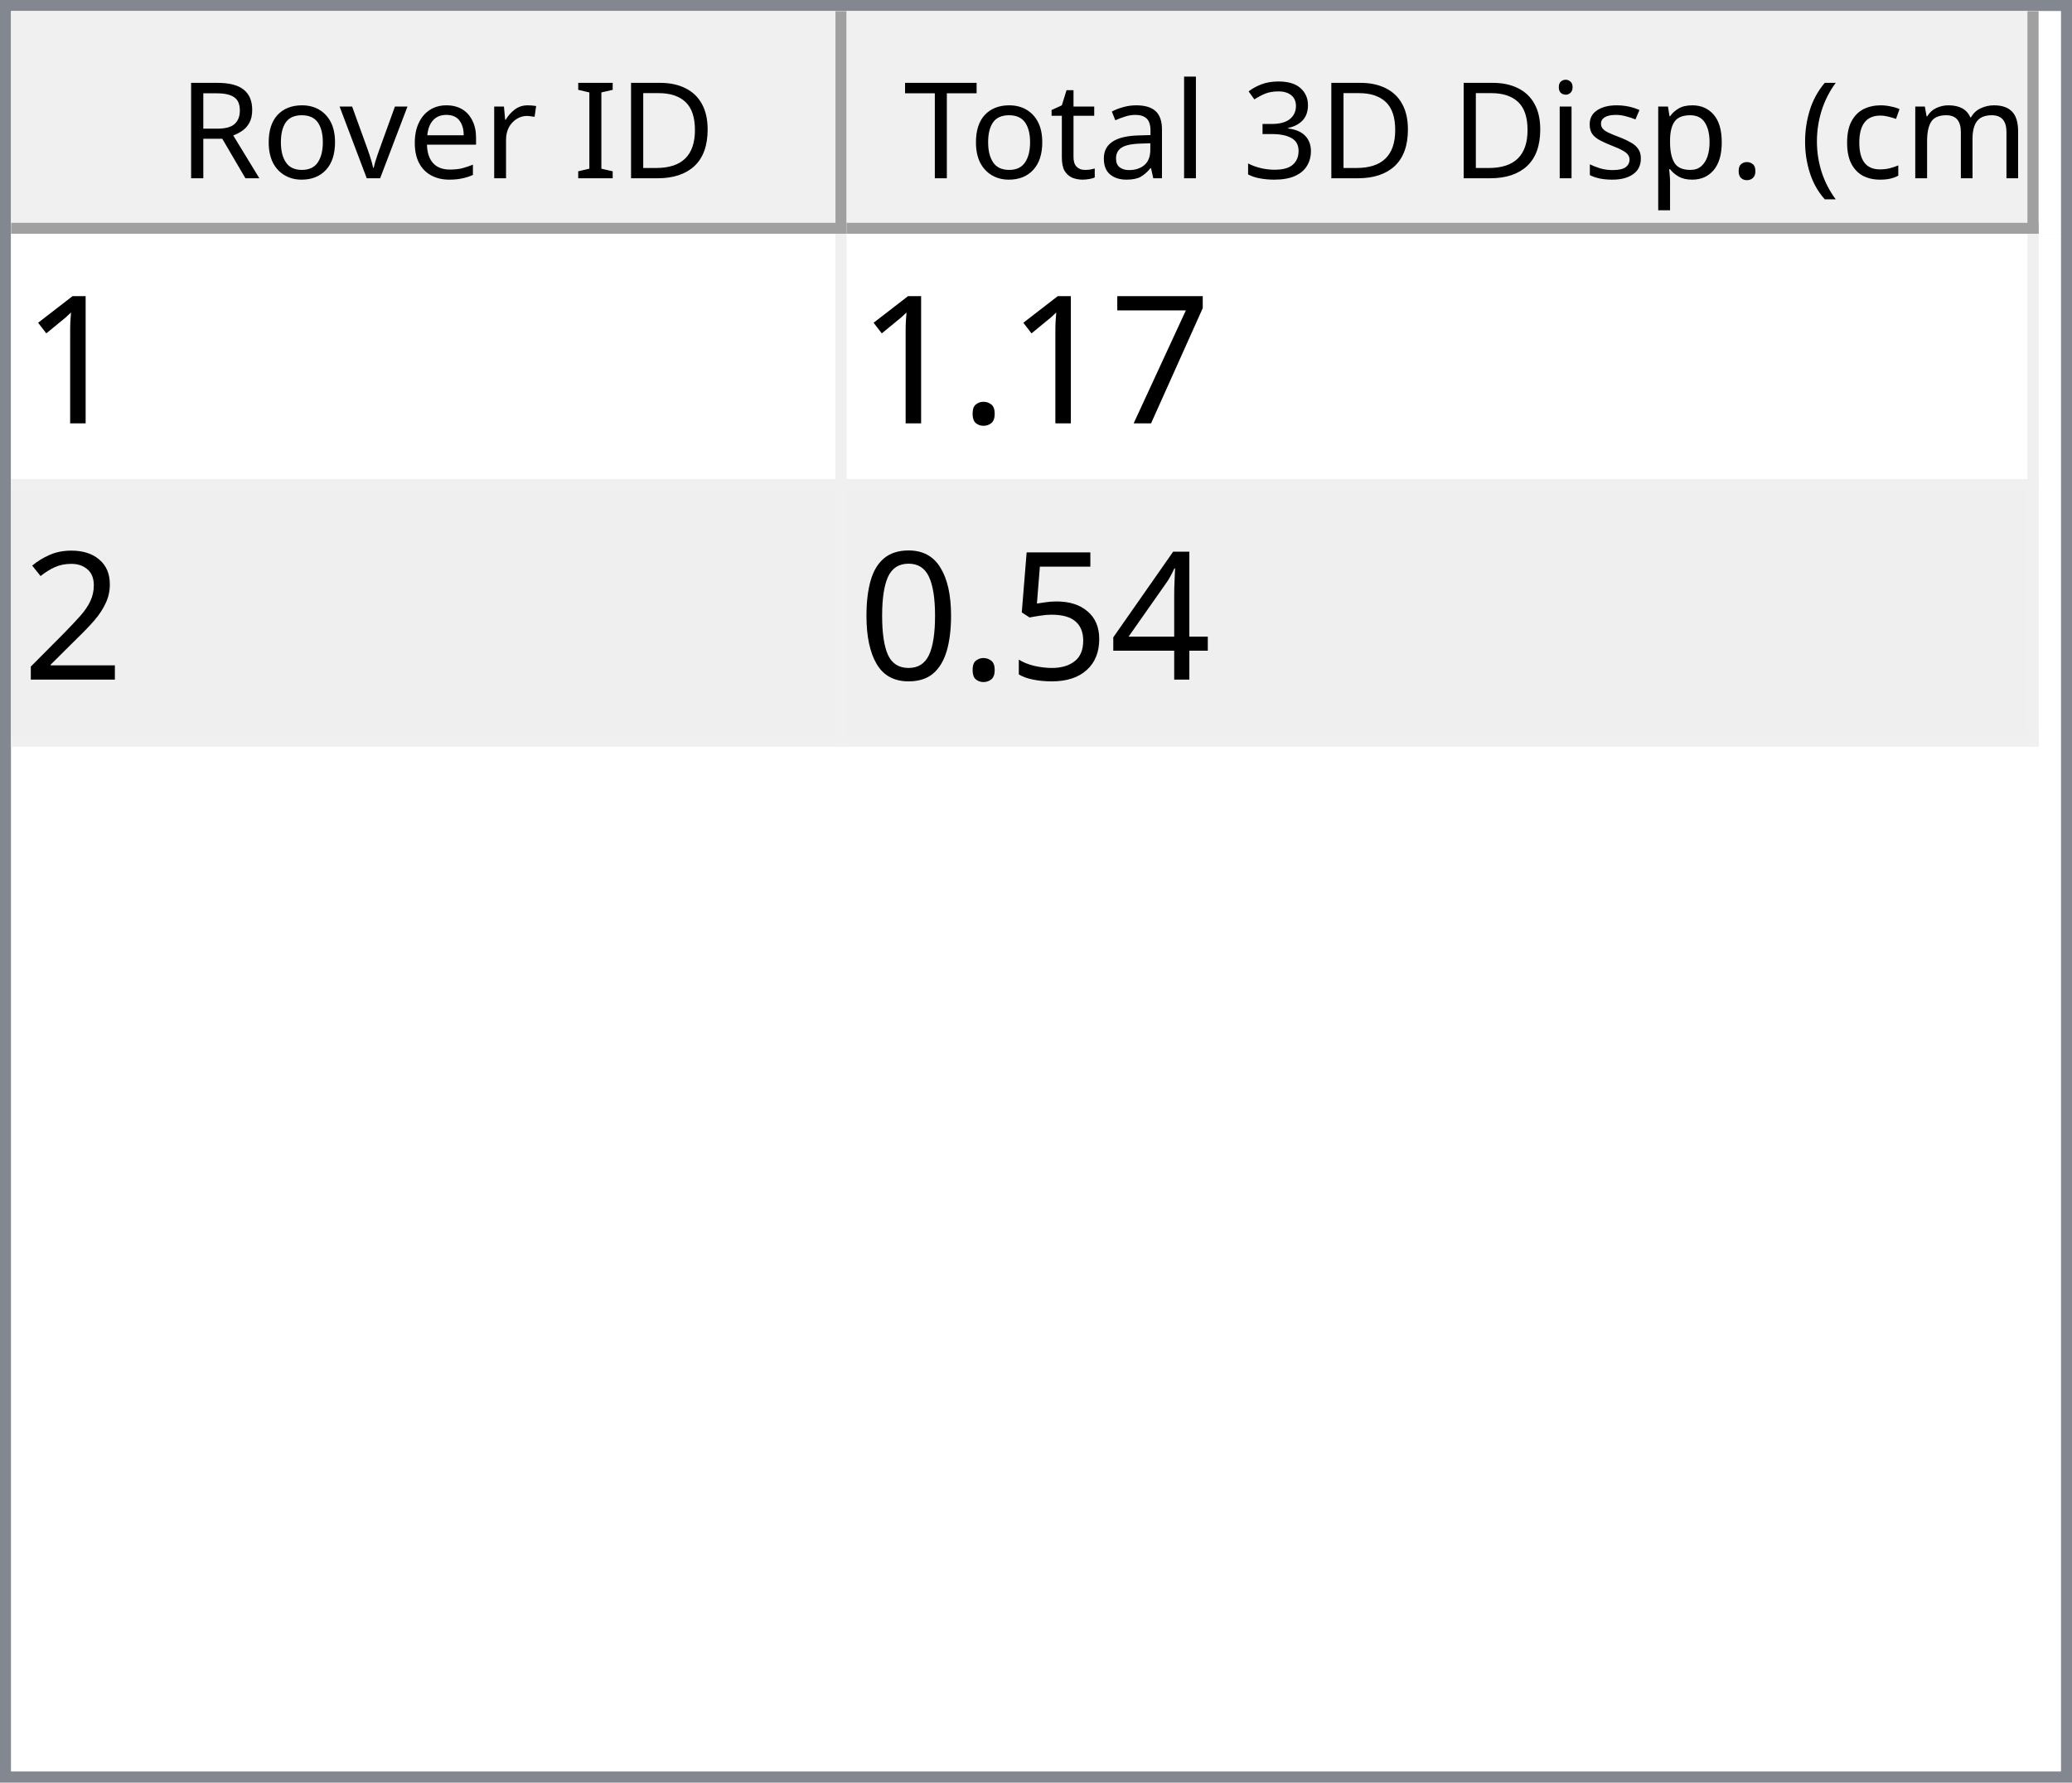
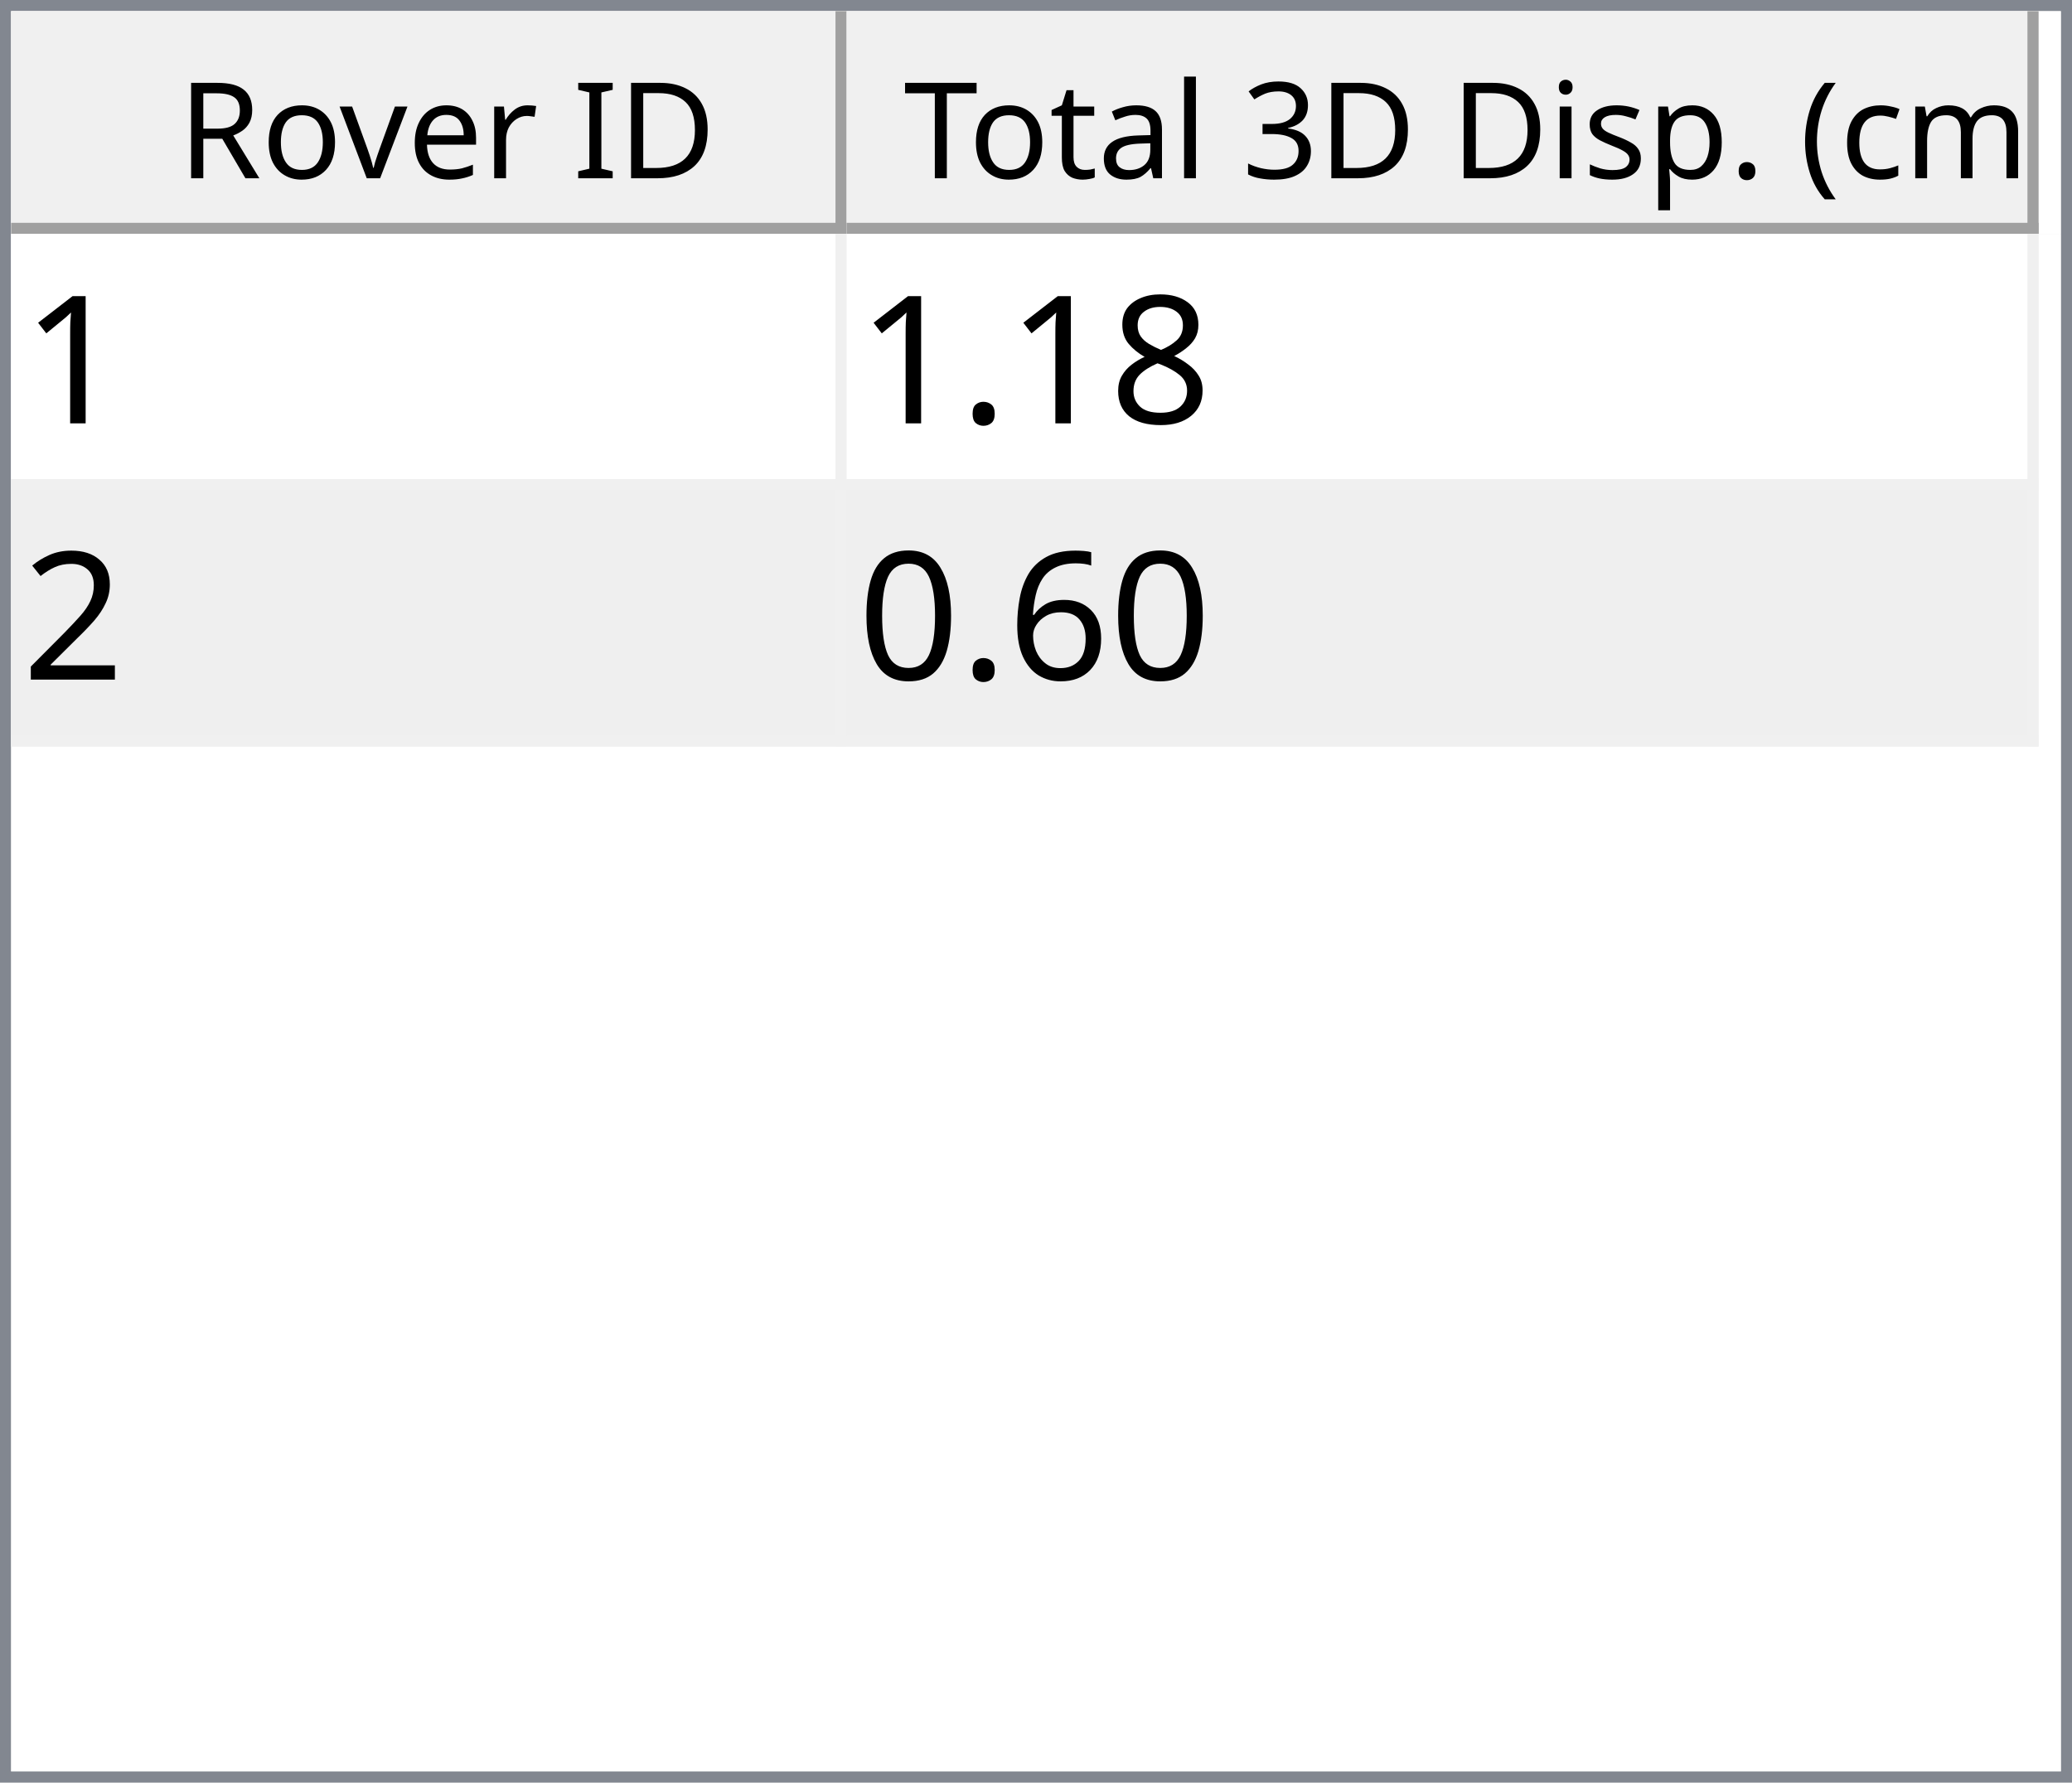
<svg xmlns="http://www.w3.org/2000/svg" style="fill-opacity:1; color-rendering:auto; color-interpolation:auto; text-rendering:auto; stroke:black; stroke-linecap:square; stroke-miterlimit:10; shape-rendering:auto; stroke-opacity:1; fill:black; stroke-dasharray:none; font-weight:normal; stroke-width:1; font-family:'Dialog'; font-style:normal; stroke-linejoin:miter; font-size:12px; stroke-dashoffset:0; image-rendering:auto;" width="186" height="160">
  <defs id="genericDefs" />
  <g>
    <defs id="defs1">
      <clipPath clipPathUnits="userSpaceOnUse" id="clipPath1">
        <path d="M0 0 L186 0 L186 160 L0 160 L0 0 Z" />
      </clipPath>
      <clipPath clipPathUnits="userSpaceOnUse" id="clipPath2">
        <path d="M0 0 L0 160 L186 160 L186 0 Z" />
      </clipPath>
      <clipPath clipPathUnits="userSpaceOnUse" id="clipPath3">
        <path d="M0 0 L0 20 L184 20 L184 0 Z" />
      </clipPath>
      <clipPath clipPathUnits="userSpaceOnUse" id="clipPath4">
        <path d="M0 0 L0 20 L75 20 L75 0 Z" />
      </clipPath>
      <clipPath clipPathUnits="userSpaceOnUse" id="clipPath5">
        <path d="M1 1 L1 19 L74 19 L74 1 Z" />
      </clipPath>
      <clipPath clipPathUnits="userSpaceOnUse" id="clipPath6">
        <path d="M0 0 L0 18 L73 18 L73 0 Z" />
      </clipPath>
      <clipPath clipPathUnits="userSpaceOnUse" id="clipPath7">
        <path d="M-0.5 -0.5 L-0.5 19.5 L74.5 19.5 L74.5 -0.5 Z" />
      </clipPath>
      <clipPath clipPathUnits="userSpaceOnUse" id="clipPath8">
        <path d="M0 0 L0 20 L107 20 L107 0 Z" />
      </clipPath>
      <clipPath clipPathUnits="userSpaceOnUse" id="clipPath9">
        <path d="M1 1 L1 19 L106 19 L106 1 Z" />
      </clipPath>
      <clipPath clipPathUnits="userSpaceOnUse" id="clipPath10">
        <path d="M0 0 L0 18 L105 18 L105 0 Z" />
      </clipPath>
      <clipPath clipPathUnits="userSpaceOnUse" id="clipPath11">
        <path d="M-0.5 -0.5 L-0.5 19.5 L106.5 19.5 L106.5 -0.5 Z" />
      </clipPath>
      <clipPath clipPathUnits="userSpaceOnUse" id="clipPath12">
        <path d="M0 0 L0 138 L184 138 L184 0 Z" />
      </clipPath>
      <clipPath clipPathUnits="userSpaceOnUse" id="clipPath13">
        <path d="M0 0 L0 46 L182 46 L182 0 Z" />
      </clipPath>
      <clipPath clipPathUnits="userSpaceOnUse" id="clipPath14">
        <path d="M-0.5 -0.5 L-0.5 45.5 L181.5 45.5 L181.5 -0.5 Z" />
      </clipPath>
      <clipPath clipPathUnits="userSpaceOnUse" id="clipPath15">
        <path d="M0 0 L0 22 L74 22 L74 0 Z" />
      </clipPath>
      <clipPath clipPathUnits="userSpaceOnUse" id="clipPath16">
        <path d="M0 0 L0 22 L106 22 L106 0 Z" />
      </clipPath>
      <font horiz-adv-x="64.551" id="font1">
        <font-face ascent="107.91" descent="25.098" units-per-em="100" style="font-style:normal; font-family:Segoe UI; font-weight:normal;" />
        <missing-glyph horiz-adv-x="64.551" d="M8.109 0 L8.109 68.266 L56.453 68.266 L56.453 0 L8.109 0 ZM15.328 7.234 L49.219 7.234 L49.219 61.031 L15.328 61.031 L15.328 7.234 Z" />
        <glyph unicode="D" horiz-adv-x="70.117" d="M9.188 0 L9.188 70.016 L28.516 70.016 Q65.531 70.016 65.531 35.891 Q65.531 19.672 55.25 9.836 Q44.969 0 27.734 0 L9.188 0 ZM17.391 62.594 L17.391 7.422 L27.828 7.422 Q41.609 7.422 49.273 14.797 Q56.938 22.172 56.938 35.688 Q56.938 62.594 28.328 62.594 L17.391 62.594 Z" />
        <glyph unicode="I" horiz-adv-x="26.611" d="M17.391 0 L9.188 0 L9.188 70.016 L17.391 70.016 L17.391 0 Z" />
        <glyph unicode=" " horiz-adv-x="27.393" d="" />
        <glyph unicode="r" horiz-adv-x="34.766" d="M34.188 41.891 Q32.078 43.5 28.125 43.5 Q23 43.5 19.555 38.672 Q16.109 33.844 16.109 25.484 L16.109 0 L8.109 0 L8.109 50 L16.109 50 L16.109 39.703 L16.312 39.703 Q18.016 44.969 21.531 47.922 Q25.047 50.875 29.391 50.875 Q32.516 50.875 34.188 50.203 L34.188 41.891 Z" />
        <glyph unicode="e" horiz-adv-x="52.295" d="M48.297 23 L12.984 23 Q13.188 14.656 17.484 10.109 Q21.781 5.562 29.297 5.562 Q37.75 5.562 44.828 11.141 L44.828 3.609 Q38.234 -1.172 27.391 -1.172 Q16.797 -1.172 10.742 5.641 Q4.688 12.453 4.688 24.812 Q4.688 36.469 11.305 43.82 Q17.922 51.172 27.734 51.172 Q37.547 51.172 42.922 44.828 Q48.297 38.484 48.297 27.203 L48.297 23 ZM40.094 29.781 Q40.047 36.719 36.75 40.578 Q33.453 44.438 27.594 44.438 Q21.922 44.438 17.969 40.383 Q14.016 36.328 13.094 29.781 L40.094 29.781 Z" />
        <glyph unicode="v" horiz-adv-x="47.9" d="M47.406 50 L27.484 0 L19.625 0 L0.688 50 L9.469 50 L22.172 13.672 Q23.578 9.672 23.922 6.688 L24.125 6.688 Q24.609 10.453 25.688 13.484 L38.969 50 L47.406 50 Z" />
        <glyph unicode="o" horiz-adv-x="58.594" d="M29 -1.172 Q17.922 -1.172 11.305 5.836 Q4.688 12.844 4.688 24.422 Q4.688 37.016 11.57 44.094 Q18.453 51.172 30.172 51.172 Q41.359 51.172 47.633 44.289 Q53.906 37.406 53.906 25.203 Q53.906 13.234 47.141 6.031 Q40.375 -1.172 29 -1.172 ZM29.594 44.438 Q21.875 44.438 17.383 39.188 Q12.891 33.938 12.891 24.703 Q12.891 15.828 17.43 10.695 Q21.969 5.562 29.594 5.562 Q37.359 5.562 41.531 10.594 Q45.703 15.625 45.703 24.906 Q45.703 34.281 41.531 39.359 Q37.359 44.438 29.594 44.438 Z" />
        <glyph unicode="R" horiz-adv-x="59.814" d="M59.375 0 L49.609 0 L37.891 19.625 Q36.281 22.359 34.766 24.289 Q33.25 26.219 31.664 27.438 Q30.078 28.656 28.25 29.219 Q26.422 29.781 24.125 29.781 L17.391 29.781 L17.391 0 L9.188 0 L9.188 70.016 L30.078 70.016 Q34.672 70.016 38.555 68.867 Q42.438 67.719 45.289 65.375 Q48.141 63.031 49.758 59.547 Q51.375 56.062 51.375 51.375 Q51.375 47.703 50.273 44.656 Q49.172 41.609 47.148 39.211 Q45.125 36.812 42.266 35.133 Q39.406 33.453 35.844 32.516 L35.844 32.328 Q37.594 31.547 38.891 30.547 Q40.188 29.547 41.359 28.18 Q42.531 26.812 43.68 25.078 Q44.828 23.344 46.234 21.047 L59.375 0 ZM17.391 62.594 L17.391 37.203 L28.516 37.203 Q31.594 37.203 34.203 38.133 Q36.812 39.062 38.719 40.797 Q40.625 42.531 41.703 45.047 Q42.781 47.562 42.781 50.688 Q42.781 56.297 39.141 59.445 Q35.5 62.594 28.609 62.594 L17.391 62.594 Z" />
        <glyph unicode=")" horiz-adv-x="30.176" d="M8.297 -15.922 L1.172 -15.922 Q16.406 2.344 16.406 26.812 Q16.406 51.469 1.078 70.016 L8.297 70.016 Q23.531 52.156 23.531 26.703 Q23.531 1.375 8.297 -15.922 Z" />
        <glyph unicode="m" horiz-adv-x="86.133" d="M79.109 0 L71.094 0 L71.094 28.719 Q71.094 37.016 68.531 40.727 Q65.969 44.438 59.906 44.438 Q54.781 44.438 51.195 39.75 Q47.609 35.062 47.609 28.516 L47.609 0 L39.594 0 L39.594 29.688 Q39.594 44.438 28.219 44.438 Q22.953 44.438 19.531 40.016 Q16.109 35.594 16.109 28.516 L16.109 0 L8.109 0 L8.109 50 L16.109 50 L16.109 42.094 L16.312 42.094 Q21.625 51.172 31.844 51.172 Q36.969 51.172 40.773 48.312 Q44.578 45.453 46 40.828 Q51.562 51.172 62.594 51.172 Q79.109 51.172 79.109 30.812 L79.109 0 Z" />
        <glyph unicode="c" horiz-adv-x="46.191" d="M42.188 2.297 Q36.422 -1.172 28.516 -1.172 Q17.828 -1.172 11.258 5.789 Q4.688 12.75 4.688 23.828 Q4.688 36.188 11.766 43.68 Q18.844 51.172 30.672 51.172 Q37.25 51.172 42.281 48.734 L42.281 40.531 Q36.719 44.438 30.375 44.438 Q22.703 44.438 17.797 38.945 Q12.891 33.453 12.891 24.516 Q12.891 15.719 17.508 10.641 Q22.125 5.562 29.891 5.562 Q36.422 5.562 42.188 9.906 L42.188 2.297 Z" />
        <glyph unicode="(" horiz-adv-x="30.176" d="M29.109 -15.922 L21.969 -15.922 Q6.844 1.375 6.844 26.703 Q6.844 52.156 21.969 70.016 L29.203 70.016 Q13.875 51.469 13.875 26.812 Q13.875 2.344 29.109 -15.922 Z" />
        <glyph unicode="." horiz-adv-x="21.68" d="M10.891 -1.078 Q8.641 -1.078 7.055 0.539 Q5.469 2.156 5.469 4.391 Q5.469 6.641 7.055 8.273 Q8.641 9.906 10.891 9.906 Q13.188 9.906 14.797 8.273 Q16.406 6.641 16.406 4.391 Q16.406 2.156 14.797 0.539 Q13.188 -1.078 10.891 -1.078 Z" />
        <glyph unicode="p" horiz-adv-x="58.789" d="M16.312 7.234 L16.109 7.234 L16.109 -23 L8.109 -23 L8.109 50 L16.109 50 L16.109 41.219 L16.312 41.219 Q22.219 51.172 33.594 51.172 Q43.266 51.172 48.688 44.461 Q54.109 37.75 54.109 26.469 Q54.109 13.922 48 6.375 Q41.891 -1.172 31.297 -1.172 Q21.578 -1.172 16.312 7.234 ZM16.109 27.391 L16.109 20.406 Q16.109 14.203 20.141 9.883 Q24.172 5.562 30.375 5.562 Q37.641 5.562 41.773 11.133 Q45.906 16.703 45.906 26.609 Q45.906 34.969 42.047 39.703 Q38.188 44.438 31.594 44.438 Q24.609 44.438 20.359 39.578 Q16.109 34.719 16.109 27.391 Z" />
        <glyph unicode="s" horiz-adv-x="42.432" d="M5.078 1.812 L5.078 10.406 Q11.625 5.562 19.484 5.562 Q30.031 5.562 30.031 12.594 Q30.031 14.594 29.125 15.992 Q28.219 17.391 26.68 18.461 Q25.141 19.531 23.07 20.383 Q21 21.234 18.609 22.172 Q15.281 23.484 12.766 24.828 Q10.25 26.172 8.57 27.859 Q6.891 29.547 6.031 31.695 Q5.172 33.844 5.172 36.719 Q5.172 40.234 6.789 42.945 Q8.406 45.656 11.086 47.484 Q13.766 49.312 17.211 50.242 Q20.656 51.172 24.312 51.172 Q30.812 51.172 35.938 48.922 L35.938 40.828 Q30.422 44.438 23.25 44.438 Q21 44.438 19.195 43.922 Q17.391 43.406 16.094 42.477 Q14.797 41.547 14.086 40.258 Q13.375 38.969 13.375 37.406 Q13.375 35.453 14.086 34.133 Q14.797 32.812 16.164 31.789 Q17.531 30.766 19.484 29.938 Q21.438 29.109 23.922 28.125 Q27.25 26.859 29.883 25.516 Q32.516 24.172 34.375 22.484 Q36.234 20.797 37.234 18.602 Q38.234 16.406 38.234 13.375 Q38.234 9.672 36.602 6.938 Q34.969 4.203 32.234 2.398 Q29.5 0.594 25.93 -0.289 Q22.359 -1.172 18.453 -1.172 Q10.75 -1.172 5.078 1.812 Z" />
        <glyph unicode="i" horiz-adv-x="24.219" d="M12.203 62.703 Q10.062 62.703 8.547 64.164 Q7.031 65.625 7.031 67.875 Q7.031 70.125 8.547 71.609 Q10.062 73.094 12.203 73.094 Q14.406 73.094 15.945 71.609 Q17.484 70.125 17.484 67.875 Q17.484 65.719 15.945 64.211 Q14.406 62.703 12.203 62.703 ZM16.109 0 L8.109 0 L8.109 50 L16.109 50 L16.109 0 Z" />
        <glyph unicode="3" horiz-adv-x="53.906" d="M46.531 19.828 Q46.531 15.094 44.75 11.211 Q42.969 7.328 39.719 4.57 Q36.469 1.812 31.93 0.297 Q27.391 -1.219 21.922 -1.219 Q11.922 -1.219 6 2.594 L6 11.188 Q13.094 5.609 22.219 5.609 Q25.875 5.609 28.828 6.539 Q31.781 7.469 33.906 9.227 Q36.031 10.984 37.18 13.477 Q38.328 15.969 38.328 19.094 Q38.328 32.812 18.797 32.812 L12.984 32.812 L12.984 39.594 L18.5 39.594 Q35.797 39.594 35.797 52.484 Q35.797 64.406 22.609 64.406 Q15.188 64.406 8.688 59.422 L8.688 67.188 Q15.375 71.188 24.609 71.188 Q29 71.188 32.57 69.969 Q36.141 68.75 38.68 66.555 Q41.219 64.359 42.609 61.281 Q44 58.203 44 54.5 Q44 40.672 30.031 36.719 L30.031 36.531 Q33.594 36.141 36.625 34.797 Q39.656 33.453 41.852 31.305 Q44.047 29.156 45.289 26.25 Q46.531 23.344 46.531 19.828 Z" />
        <glyph unicode="l" horiz-adv-x="24.219" d="M16.109 0 L8.109 0 L8.109 74.031 L16.109 74.031 L16.109 0 Z" />
        <glyph unicode="a" horiz-adv-x="50.879" d="M43.891 0 L35.891 0 L35.891 7.812 L35.688 7.812 Q30.469 -1.172 20.312 -1.172 Q12.844 -1.172 8.617 2.781 Q4.391 6.734 4.391 13.281 Q4.391 27.297 20.906 29.594 L35.891 31.688 Q35.891 44.438 25.594 44.438 Q16.547 44.438 9.281 38.281 L9.281 46.484 Q16.656 51.172 26.266 51.172 Q43.891 51.172 43.891 32.516 L43.891 0 ZM35.891 25.297 L23.828 23.641 Q18.266 22.859 15.43 20.875 Q12.594 18.891 12.594 13.875 Q12.594 10.203 15.211 7.883 Q17.828 5.562 22.172 5.562 Q28.125 5.562 32.008 9.742 Q35.891 13.922 35.891 20.312 L35.891 25.297 Z" />
        <glyph unicode="t" horiz-adv-x="33.887" d="M31.297 0.484 Q28.469 -1.078 23.828 -1.078 Q10.688 -1.078 10.688 13.578 L10.688 43.172 L2.094 43.172 L2.094 50 L10.688 50 L10.688 62.203 L18.703 64.797 L18.703 50 L31.297 50 L31.297 43.172 L18.703 43.172 L18.703 14.984 Q18.703 9.969 20.414 7.82 Q22.125 5.672 26.078 5.672 Q29.109 5.672 31.297 7.328 L31.297 0.484 Z" />
        <glyph unicode="T" horiz-adv-x="52.393" d="M50.594 62.594 L30.375 62.594 L30.375 0 L22.172 0 L22.172 62.594 L2 62.594 L2 70.016 L50.594 70.016 L50.594 62.594 Z" />
      </font>
      <font horiz-adv-x="75.0" id="font2">
        <font-face ascent="100.537" descent="21.973" units-per-em="100" style="font-style:normal; font-family:sans-serif; font-weight:normal;" />
        <missing-glyph horiz-adv-x="75.0" d="M12.5 0 L12.5 62.5 L62.5 62.5 L62.5 0 L12.5 0 ZM14.062 1.562 L60.938 1.562 L60.938 60.938 L14.062 60.938 L14.062 1.562 Z" />
        <glyph unicode="1" horiz-adv-x="55.615" d="M37.25 0 L28.469 0 L28.469 56 Q25.297 52.984 20.141 49.953 Q14.984 46.922 10.891 45.406 L10.891 53.906 Q18.266 57.375 23.781 62.305 Q29.297 67.234 31.594 71.875 L37.25 71.875 L37.25 0 Z" />
-         <glyph unicode="7" horiz-adv-x="55.615" d="M4.734 62.203 L4.734 70.656 L51.078 70.656 L51.078 63.812 Q44.234 56.547 37.523 44.484 Q30.812 32.422 27.156 19.672 Q24.516 10.688 23.781 0 L14.75 0 Q14.891 8.453 18.062 20.414 Q21.234 32.375 27.172 43.484 Q33.109 54.594 39.797 62.203 L4.734 62.203 Z" />
+         <glyph unicode="8" horiz-adv-x="55.615" d="M17.672 38.812 Q12.203 40.828 9.57 44.539 Q6.938 48.25 6.938 53.422 Q6.938 61.234 12.555 66.555 Q18.172 71.875 27.484 71.875 Q36.859 71.875 42.578 66.43 Q48.297 60.984 48.297 53.172 Q48.297 48.188 45.68 44.508 Q43.062 40.828 37.75 38.812 Q44.344 36.672 47.781 31.883 Q51.219 27.094 51.219 20.453 Q51.219 11.281 44.727 5.031 Q38.234 -1.219 27.641 -1.219 Q17.047 -1.219 10.547 5.055 Q4.047 11.328 4.047 20.703 Q4.047 27.688 7.594 32.398 Q11.141 37.109 17.672 38.812 ZM15.922 53.719 Q15.922 48.641 19.195 45.414 Q22.469 42.188 27.688 42.188 Q32.766 42.188 36.016 45.383 Q39.266 48.578 39.266 53.219 Q39.266 58.062 35.914 61.359 Q32.562 64.656 27.594 64.656 Q22.562 64.656 19.242 61.43 Q15.922 58.203 15.922 53.719 ZM13.094 20.656 Q13.094 16.891 14.875 13.375 Q16.656 9.859 20.172 7.93 Q23.688 6 27.734 6 Q34.031 6 38.133 10.055 Q42.234 14.109 42.234 20.359 Q42.234 26.703 38.016 30.859 Q33.797 35.016 27.438 35.016 Q21.234 35.016 17.164 30.914 Q13.094 26.812 13.094 20.656 Z" />
        <glyph unicode="." horiz-adv-x="27.783" d="M9.078 0 L9.078 10.016 L19.094 10.016 L19.094 0 L9.078 0 Z" />
        <glyph unicode="2" horiz-adv-x="55.615" d="M50.344 8.453 L50.344 0 L3.031 0 Q2.938 3.172 4.047 6.109 Q5.859 10.938 9.836 15.625 Q13.812 20.312 21.344 26.469 Q33.016 36.031 37.117 41.625 Q41.219 47.219 41.219 52.203 Q41.219 57.422 37.477 61.008 Q33.734 64.594 27.734 64.594 Q21.391 64.594 17.578 60.789 Q13.766 56.984 13.719 50.25 L4.688 51.172 Q5.609 61.281 11.664 66.578 Q17.719 71.875 27.938 71.875 Q38.234 71.875 44.242 66.164 Q50.25 60.453 50.25 52 Q50.25 47.703 48.492 43.555 Q46.734 39.406 42.656 34.812 Q38.578 30.219 29.109 22.219 Q21.188 15.578 18.945 13.211 Q16.703 10.844 15.234 8.453 L50.344 8.453 Z" />
-         <glyph unicode="4" horiz-adv-x="55.615" d="M32.328 0 L32.328 17.141 L1.266 17.141 L1.266 25.203 L33.938 71.578 L41.109 71.578 L41.109 25.203 L50.781 25.203 L50.781 17.141 L41.109 17.141 L41.109 0 L32.328 0 ZM32.328 25.203 L32.328 57.469 L9.906 25.203 L32.328 25.203 Z" />
-         <glyph unicode="5" horiz-adv-x="55.615" d="M4.156 18.75 L13.375 19.531 Q14.406 12.797 18.141 9.398 Q21.875 6 27.156 6 Q33.5 6 37.891 10.789 Q42.281 15.578 42.281 23.484 Q42.281 31 38.062 35.352 Q33.844 39.703 27 39.703 Q22.75 39.703 19.336 37.773 Q15.922 35.844 13.969 32.766 L5.719 33.844 L12.641 70.609 L48.25 70.609 L48.25 62.203 L19.672 62.203 L15.828 42.969 Q22.266 47.469 29.344 47.469 Q38.719 47.469 45.164 40.969 Q51.609 34.469 51.609 24.266 Q51.609 14.547 45.953 7.469 Q39.062 -1.219 27.156 -1.219 Q17.391 -1.219 11.211 4.25 Q5.031 9.719 4.156 18.75 Z" />
+         <glyph unicode="6" horiz-adv-x="55.615" d="M49.75 54.047 L41.016 53.375 Q39.844 58.547 37.703 60.891 Q34.125 64.656 28.906 64.656 Q24.703 64.656 21.531 62.312 Q17.391 59.281 14.992 53.469 Q12.594 47.656 12.5 36.922 Q15.672 41.75 20.266 44.094 Q24.859 46.438 29.891 46.438 Q38.672 46.438 44.852 39.969 Q51.031 33.5 51.031 23.25 Q51.031 16.5 48.125 10.719 Q45.219 4.938 40.141 1.859 Q35.062 -1.219 28.609 -1.219 Q17.625 -1.219 10.695 6.859 Q3.766 14.938 3.766 33.5 Q3.766 54.25 11.422 63.672 Q18.109 71.875 29.438 71.875 Q37.891 71.875 43.289 67.141 Q48.688 62.406 49.75 54.047 ZM13.875 23.188 Q13.875 18.656 15.797 14.508 Q17.719 10.359 21.188 8.18 Q24.656 6 28.469 6 Q34.031 6 38.039 10.492 Q42.047 14.984 42.047 22.703 Q42.047 30.125 38.086 34.398 Q34.125 38.672 28.125 38.672 Q22.172 38.672 18.023 34.398 Q13.875 30.125 13.875 23.188 Z" />
        <glyph unicode="0" horiz-adv-x="55.615" d="M4.156 35.297 Q4.156 48 6.766 55.742 Q9.375 63.484 14.523 67.68 Q19.672 71.875 27.484 71.875 Q33.25 71.875 37.594 69.555 Q41.938 67.234 44.773 62.867 Q47.609 58.5 49.219 52.227 Q50.828 45.953 50.828 35.297 Q50.828 22.703 48.242 14.969 Q45.656 7.234 40.508 3.008 Q35.359 -1.219 27.484 -1.219 Q17.141 -1.219 11.234 6.203 Q4.156 15.141 4.156 35.297 ZM13.188 35.297 Q13.188 17.672 17.312 11.836 Q21.438 6 27.484 6 Q33.547 6 37.672 11.859 Q41.797 17.719 41.797 35.297 Q41.797 52.984 37.672 58.789 Q33.547 64.594 27.391 64.594 Q21.344 64.594 17.719 59.469 Q13.188 52.938 13.188 35.297 Z" />
      </font>
    </defs>
    <g style="fill:white; stroke:white;">
      <rect x="0" y="0" width="186" style="clip-path:url(#clipPath1); stroke:none;" height="160" />
    </g>
    <g style="fill:white; text-rendering:optimizeSpeed; color-rendering:optimizeSpeed; image-rendering:optimizeSpeed; shape-rendering:crispEdges; stroke:white; color-interpolation:sRGB;">
      <rect x="0" width="186" height="160" y="0" style="stroke:none;" />
      <path style="stroke:none;" d="M0 160 L186 160 L186 0 L0 0 Z" />
    </g>
    <g style="fill:rgb(240,240,240); font-family:'Segoe UI'; stroke:rgb(240,240,240);">
      <rect x="0" y="0" width="186" style="clip-path:url(#clipPath2); stroke:none;" height="160" />
    </g>
    <g style="fill:rgb(130,135,144); font-family:'Segoe UI'; stroke:rgb(130,135,144);">
      <path d="M0 0 L186 0 L186 160 L0 160 L0 0 ZM1 1 L185 1 L185 159 L1 159 L1 1 Z" style="fill-rule:evenodd; clip-path:url(#clipPath2); stroke:none;" />
    </g>
    <g style="fill:white; font-family:'Segoe UI'; stroke:white;" transform="translate(1,1)">
      <rect x="0" y="0" width="184" style="clip-path:url(#clipPath3); stroke:none;" height="20" />
    </g>
    <g style="fill:rgb(240,240,240); font-family:'Segoe UI'; stroke:rgb(240,240,240);" transform="translate(1,1)">
      <rect x="0" y="0" width="75" style="clip-path:url(#clipPath4); stroke:none;" height="20" />
    </g>
    <g style="font-family:'Segoe UI';" transform="translate(2,2)">
      <text x="14" xml:space="preserve" y="14" style="clip-path:url(#clipPath6); stroke:none;">Rover ID</text>
    </g>
    <g style="fill:rgb(160,160,160); font-family:'Segoe UI'; stroke:rgb(160,160,160); stroke-linejoin:bevel;" transform="translate(1.5,1.5)">
      <line x1="74" x2="74" y1="0" style="fill:none; clip-path:url(#clipPath7);" y2="19" />
    </g>
    <g style="fill:rgb(160,160,160); font-family:'Segoe UI'; stroke:rgb(160,160,160); stroke-linejoin:bevel;" transform="matrix(1,0,0,1,1,1) translate(0.5,0.5)">
      <line x1="0" x2="74" y1="19" style="fill:none; clip-path:url(#clipPath7);" y2="19" />
    </g>
    <g style="fill:rgb(240,240,240); font-family:'Segoe UI'; stroke:rgb(240,240,240);" transform="translate(76,1)">
      <rect x="0" y="0" width="107" style="clip-path:url(#clipPath8); stroke:none;" height="20" />
    </g>
    <g style="font-family:'Segoe UI';" transform="translate(77,2)">
      <text x="1" xml:space="preserve" y="14" style="clip-path:url(#clipPath10); stroke:none;"> Total 3D Disp. (cm)</text>
    </g>
    <g style="fill:rgb(160,160,160); font-family:'Segoe UI'; stroke:rgb(160,160,160); stroke-linejoin:bevel;" transform="translate(76.5,1.5)">
      <line x1="106" x2="106" y1="0" style="fill:none; clip-path:url(#clipPath11);" y2="19" />
    </g>
    <g style="fill:rgb(160,160,160); font-family:'Segoe UI'; stroke:rgb(160,160,160); stroke-linejoin:bevel;" transform="matrix(1,0,0,1,76,1) translate(0.5,0.5)">
      <line x1="0" x2="106" y1="19" style="fill:none; clip-path:url(#clipPath11);" y2="19" />
    </g>
    <g style="fill:white; font-family:'Segoe UI'; stroke:white;" transform="translate(1,21)">
      <rect x="0" y="0" width="184" style="clip-path:url(#clipPath12); stroke:none;" height="138" />
    </g>
    <g style="fill:rgb(240,240,240); font-size:16px; font-family:sans-serif; stroke:rgb(240,240,240);" transform="translate(1,21)">
      <rect x="0" y="0" width="182" style="clip-path:url(#clipPath13); stroke:none;" height="46" />
      <line transform="translate(0.5,0.5)" x1="0" x2="181" y1="22" style="clip-path:url(#clipPath14); fill:none; stroke-linejoin:bevel;" y2="22" />
    </g>
    <g transform="matrix(1,0,0,1,1,21) translate(0.5,0.5)" style="fill:rgb(240,240,240); font-size:16px; font-family:sans-serif; stroke:rgb(240,240,240); stroke-linejoin:bevel;">
      <line x1="0" x2="181" y1="45" style="fill:none; clip-path:url(#clipPath14);" y2="45" />
    </g>
    <g transform="matrix(1,0,0,1,1,21) translate(0.5,0.5)" style="fill:rgb(240,240,240); font-size:16px; font-family:sans-serif; stroke:rgb(240,240,240); stroke-linejoin:bevel;">
      <line x1="74" x2="74" y1="0" style="fill:none; clip-path:url(#clipPath14);" y2="45" />
    </g>
    <g transform="matrix(1,0,0,1,1,21) translate(0.5,0.5)" style="fill:rgb(240,240,240); font-size:16px; font-family:sans-serif; stroke:rgb(240,240,240); stroke-linejoin:bevel;">
      <line x1="181" x2="181" y1="0" style="fill:none; clip-path:url(#clipPath14);" y2="45" />
    </g>
    <g style="fill:white; font-size:16px; font-family:sans-serif; stroke:white;" transform="matrix(1,0,0,1,1,21)">
      <rect x="0" y="0" width="74" style="clip-path:url(#clipPath15); stroke:none;" height="22" />
      <text x="1" y="17" style="fill:black; clip-path:url(#clipPath15); stroke:none;" xml:space="preserve">1</text>
    </g>
    <g style="fill:white; font-size:16px; font-family:sans-serif; stroke:white;" transform="matrix(1,0,0,1,1,21) translate(75,0)">
      <rect x="0" y="0" width="106" style="clip-path:url(#clipPath16); stroke:none;" height="22" />
-       <text x="1" y="17" style="fill:black; clip-path:url(#clipPath16); stroke:none;" xml:space="preserve">1.17</text>
+       <text x="1" y="17" style="fill:black; clip-path:url(#clipPath16); stroke:none;" xml:space="preserve">1.18</text>
    </g>
    <g style="fill:rgb(239,239,239); font-size:16px; font-family:sans-serif; stroke:rgb(239,239,239);" transform="matrix(1,0,0,1,1,21) translate(0,23)">
      <rect x="0" y="0" width="74" style="clip-path:url(#clipPath15); stroke:none;" height="22" />
      <text x="1" y="17" style="fill:black; clip-path:url(#clipPath15); stroke:none;" xml:space="preserve">2</text>
    </g>
    <g style="fill:rgb(239,239,239); font-size:16px; font-family:sans-serif; stroke:rgb(239,239,239);" transform="matrix(1,0,0,1,1,21) translate(75,23)">
      <rect x="0" y="0" width="106" style="clip-path:url(#clipPath16); stroke:none;" height="22" />
-       <text x="1" y="17" style="fill:black; clip-path:url(#clipPath16); stroke:none;" xml:space="preserve">0.54</text>
+       <text x="1" y="17" style="fill:black; clip-path:url(#clipPath16); stroke:none;" xml:space="preserve">0.60</text>
    </g>
  </g>
</svg>
